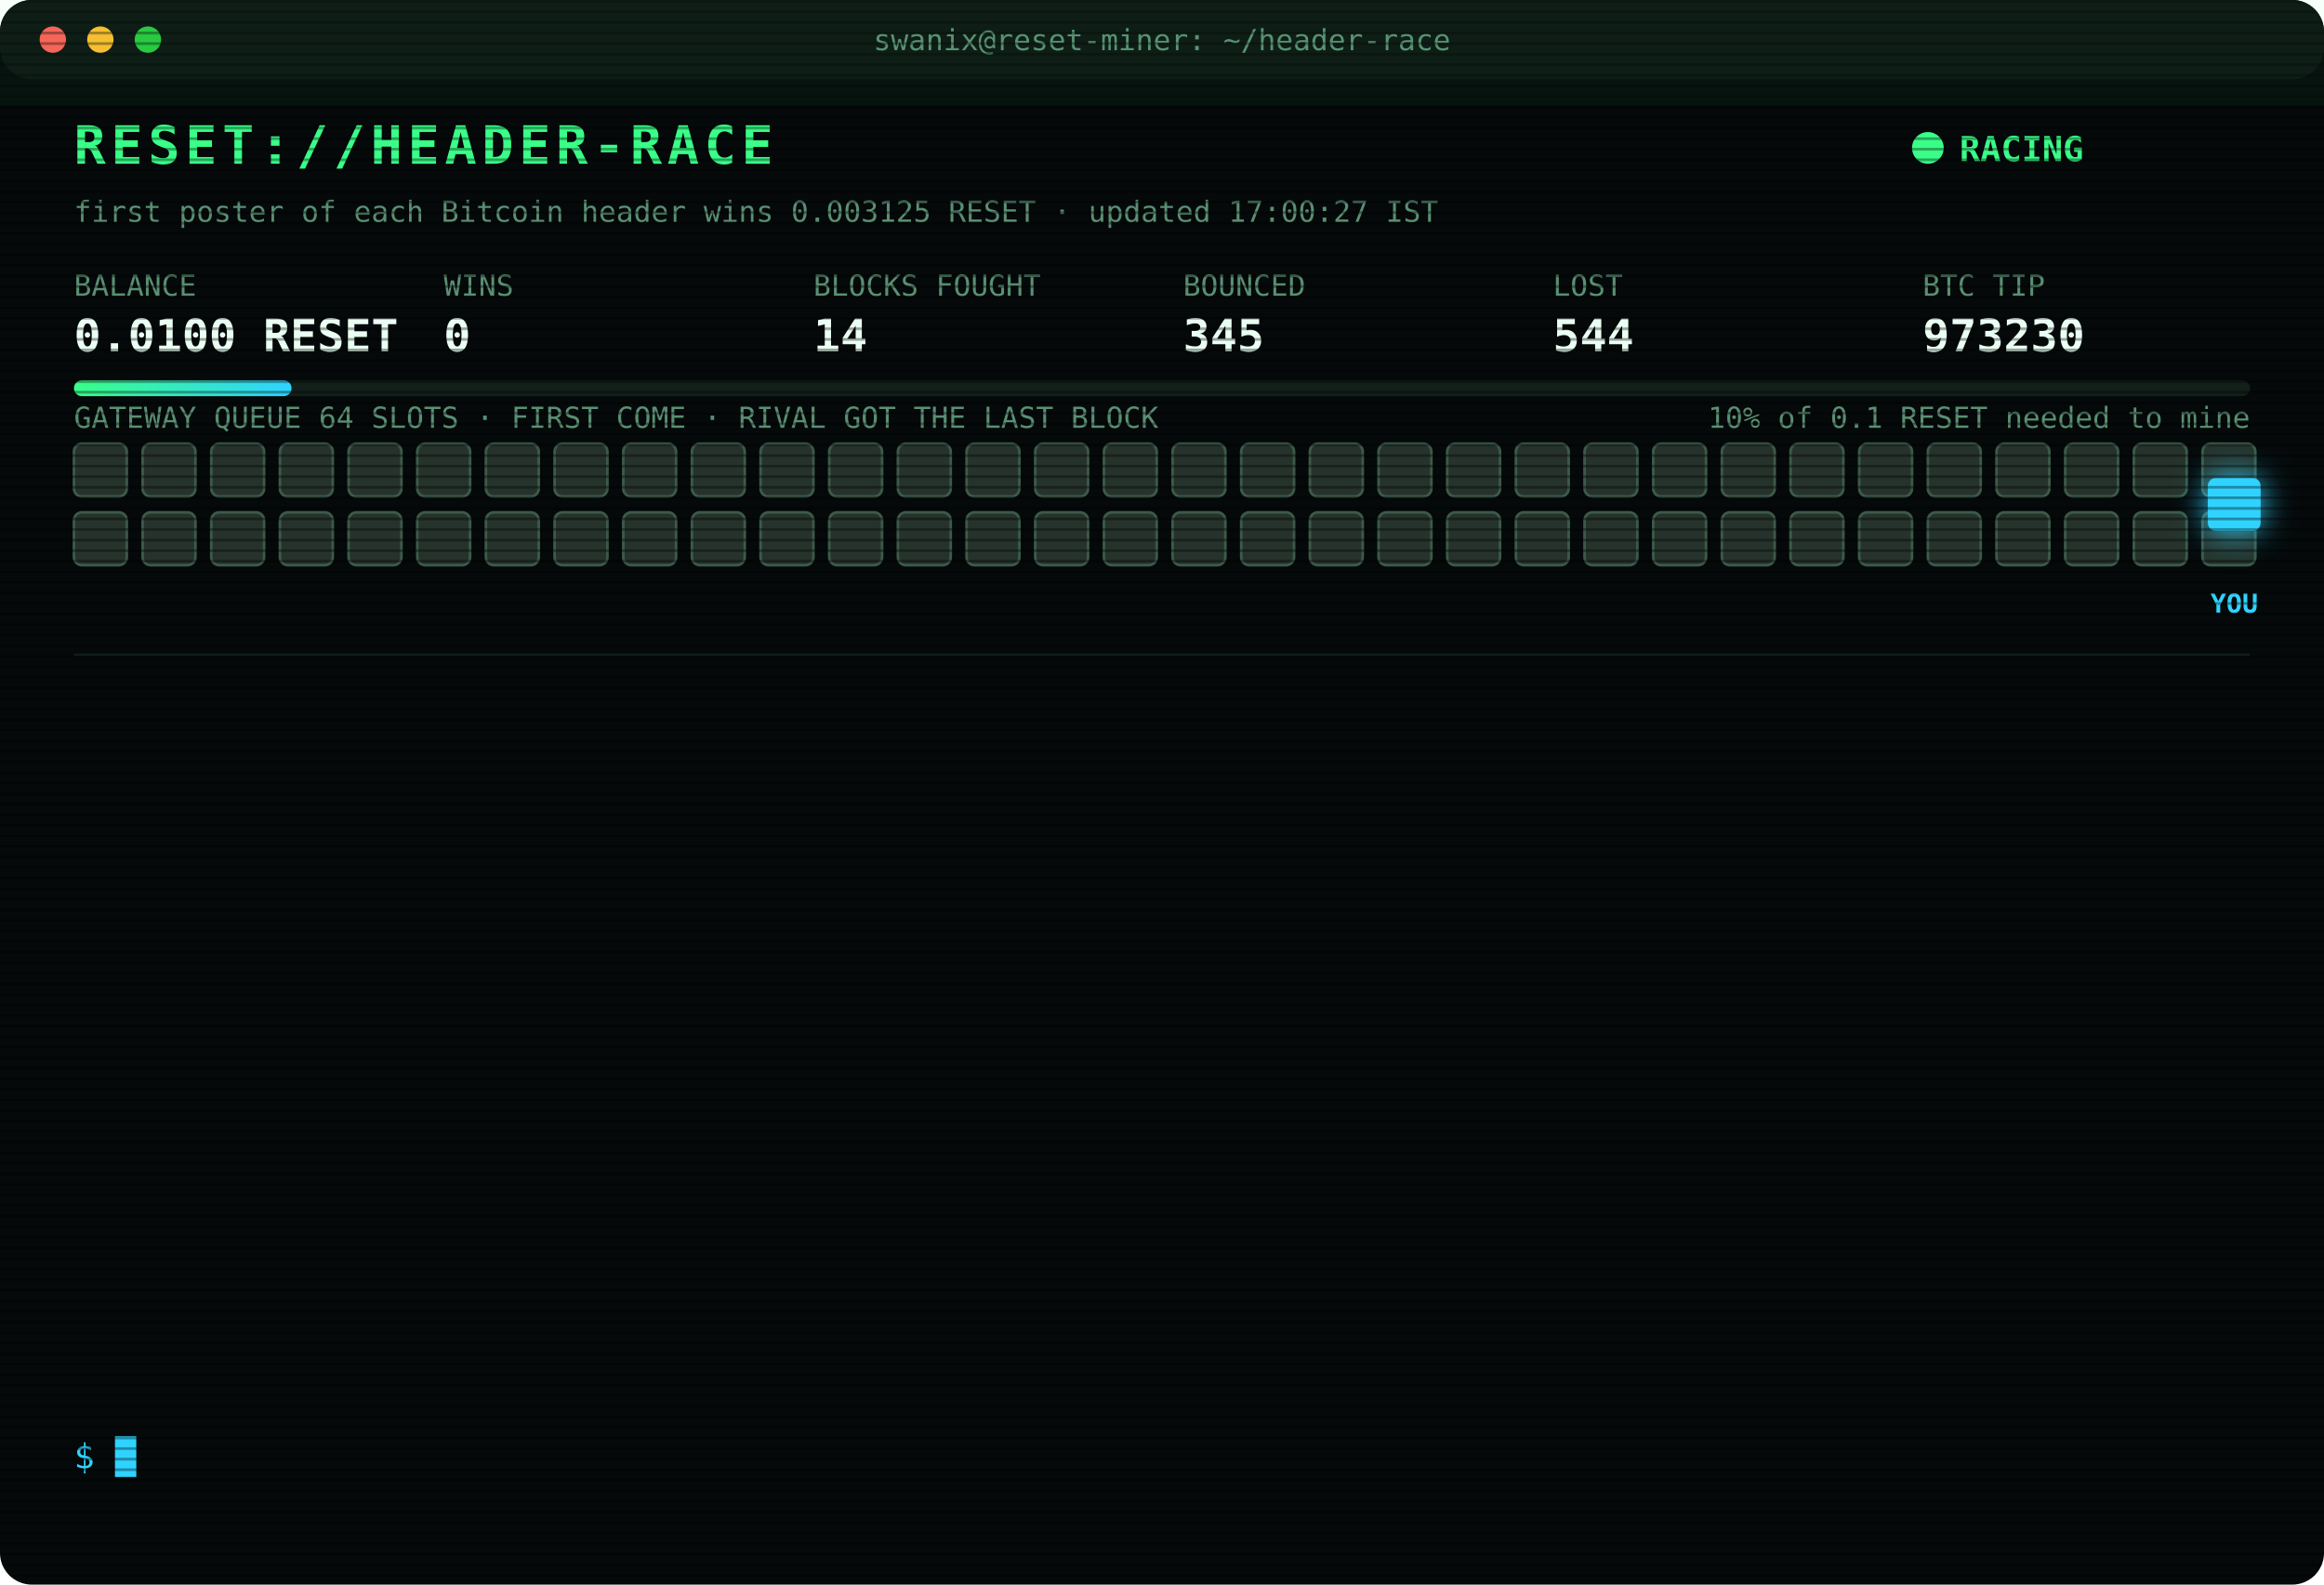
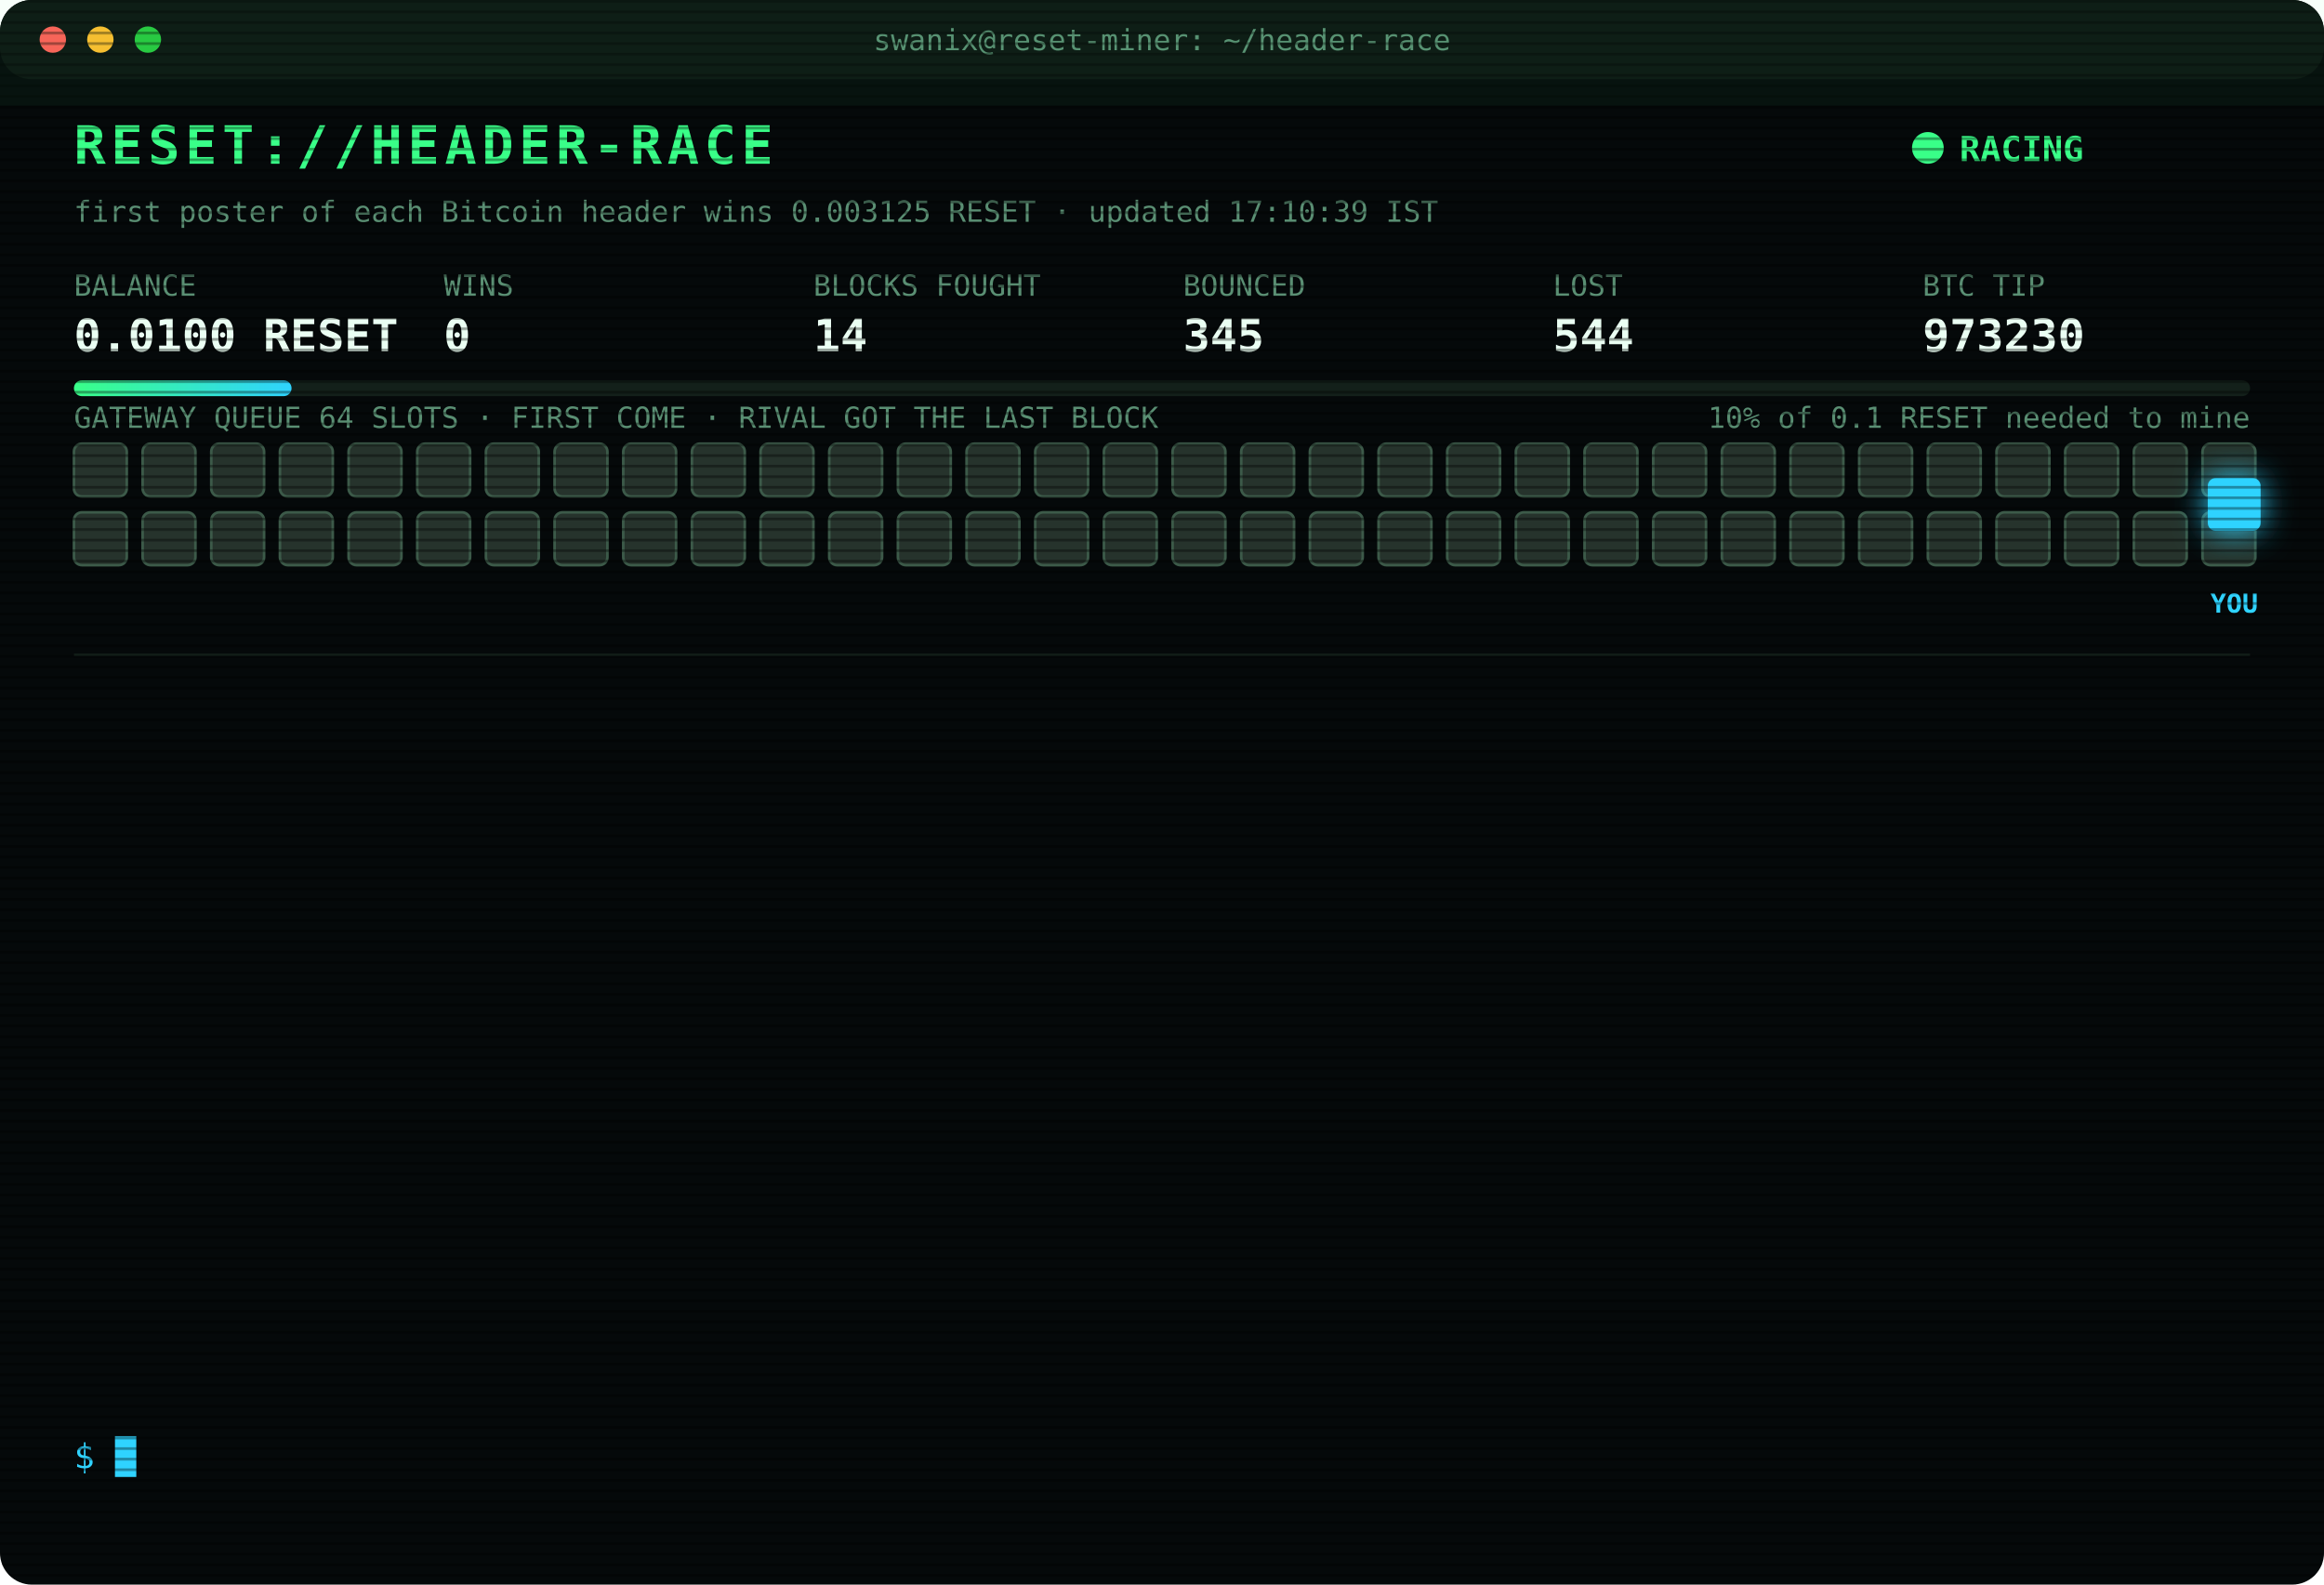
<svg xmlns="http://www.w3.org/2000/svg" width="880" height="600" viewBox="0 0 880 600" font-family="ui-monospace,SFMono-Regular,Menlo,Consolas,monospace">
  <style>
text{font-size:13px;fill:#7CFFB2}
.title{font-size:20px;font-weight:700;fill:#39FF88;letter-spacing:2px;animation:glitch 3s infinite steps(1)}
.sub{fill:#2fd3ff}.k{fill:#5a8f73;font-size:11px}.v{font-size:17px;font-weight:700;fill:#eafff3}
.ts{fill:#3f6b56}.boot{fill:#2fd3ff}.dim{fill:#5a8f73}.bad{fill:#ff4d6d}.warn{fill:#ffd23f}.mag{fill:#ff5cf0}.win{fill:#39FF88;font-weight:700}
.tag{font-size:10px;fill:#2fd3ff;font-weight:700}
.rival{fill:#26332c;stroke:#3c5a49;animation:jam 1.2s infinite alternate}
.idle{fill:#141c18;stroke:#22302a;animation:breathe 4s infinite}
.me{fill:#2fd3ff;filter:drop-shadow(0 0 6px #2fd3ff)}
.hover{animation:nudge 1.1s infinite ease-in-out}.bounce{animation:kick 1.4s infinite}
.ln{opacity:0;animation:in .4s forwards}
.cur{animation:blink 1s infinite steps(1)}
.scan{animation:scan 6s infinite linear}
.led{animation:blink 1.4s infinite}
@keyframes in{from{opacity:0;transform:translateX(-6px)}to{opacity:1;transform:none}}
@keyframes blink{50%{opacity:0}}
@keyframes jam{to{fill:#33463b}}
@keyframes breathe{50%{opacity:.4}}
@keyframes nudge{50%{transform:translateX(-10px)}}
@keyframes kick{0%,100%{transform:none}30%{transform:translateX(-14px)}55%{transform:translateX(10px) translateY(-6px)}}
@keyframes glitch{0%,92%{transform:none}93%{transform:translateX(2px);fill:#ff4d6d}95%{transform:translateX(-2px);fill:#2fd3ff}97%{transform:none}}
@keyframes scan{from{transform:translateY(-40px)}to{transform:translateY(600px)}}
</style>
  <defs>
    <pattern id="sl" width="4" height="4" patternUnits="userSpaceOnUse">
      <rect width="4" height="1" fill="#000" opacity=".35" />
    </pattern>
    <linearGradient id="bar">
      <stop offset="0" stop-color="#39FF88" />
      <stop offset="1" stop-color="#2fd3ff" />
    </linearGradient>
  </defs>
  <rect width="880" height="600" rx="12" fill="#05090a" />
  <rect width="880" height="30" rx="12" fill="#0d1512" />
  <circle cx="20" cy="15" r="5" fill="#ff5f57" />
  <circle cx="38" cy="15" r="5" fill="#febc2e" />
  <circle cx="56" cy="15" r="5" fill="#28c840" />
  <text x="440" y="19" text-anchor="middle" class="k">swanix@reset-miner: ~/header-race</text>
  <text x="28" y="62" class="title">RESET://HEADER-RACE</text>
  <circle class="led" cx="730" cy="56" r="6" fill="#39FF88" />
  <text x="742" y="61" class="win">RACING</text>
-   <text x="28" y="84" class="k">first poster of each Bitcoin header wins 0.003125 RESET · updated 17:00:27 IST</text>
+   <text x="28" y="84" class="k">first poster of each Bitcoin header wins 0.003125 RESET · updated 17:10:39 IST</text>
  <text x="28" y="112" class="k">BALANCE</text>
  <text x="28" y="133" class="v">0.0100 RESET</text>
  <text x="168" y="112" class="k">WINS</text>
  <text x="168" y="133" class="v">0</text>
  <text x="308" y="112" class="k">BLOCKS FOUGHT</text>
  <text x="308" y="133" class="v">14</text>
  <text x="448" y="112" class="k">BOUNCED</text>
  <text x="448" y="133" class="v">345</text>
  <text x="588" y="112" class="k">LOST</text>
  <text x="588" y="133" class="v">544</text>
  <text x="728" y="112" class="k">BTC TIP</text>
  <text x="728" y="133" class="v">973230</text>
  <rect x="28" y="144" width="824" height="6" rx="3" fill="#13201a" />
  <rect x="28" y="144" width="82.4" height="6" rx="3" fill="url(#bar)" />
  <text x="852" y="162" text-anchor="end" class="k">10% of 0.1 RESET needed to mine</text>
  <text x="28" y="162" class="k">GATEWAY QUEUE 64 SLOTS · FIRST COME · RIVAL GOT THE LAST BLOCK</text>
  <rect class="rival" x="28" y="168" width="20" height="20" rx="3" style="animation-delay:0.00s" />
  <rect class="rival" x="54" y="168" width="20" height="20" rx="3" style="animation-delay:0.05s" />
  <rect class="rival" x="80" y="168" width="20" height="20" rx="3" style="animation-delay:0.10s" />
  <rect class="rival" x="106" y="168" width="20" height="20" rx="3" style="animation-delay:0.15s" />
  <rect class="rival" x="132" y="168" width="20" height="20" rx="3" style="animation-delay:0.20s" />
  <rect class="rival" x="158" y="168" width="20" height="20" rx="3" style="animation-delay:0.25s" />
  <rect class="rival" x="184" y="168" width="20" height="20" rx="3" style="animation-delay:0.30s" />
  <rect class="rival" x="210" y="168" width="20" height="20" rx="3" style="animation-delay:0.35s" />
  <rect class="rival" x="236" y="168" width="20" height="20" rx="3" style="animation-delay:0.40s" />
  <rect class="rival" x="262" y="168" width="20" height="20" rx="3" style="animation-delay:0.45s" />
  <rect class="rival" x="288" y="168" width="20" height="20" rx="3" style="animation-delay:0.50s" />
  <rect class="rival" x="314" y="168" width="20" height="20" rx="3" style="animation-delay:0.55s" />
  <rect class="rival" x="340" y="168" width="20" height="20" rx="3" style="animation-delay:0.60s" />
  <rect class="rival" x="366" y="168" width="20" height="20" rx="3" style="animation-delay:0.65s" />
  <rect class="rival" x="392" y="168" width="20" height="20" rx="3" style="animation-delay:0.70s" />
  <rect class="rival" x="418" y="168" width="20" height="20" rx="3" style="animation-delay:0.75s" />
  <rect class="rival" x="444" y="168" width="20" height="20" rx="3" style="animation-delay:0.80s" />
  <rect class="rival" x="470" y="168" width="20" height="20" rx="3" style="animation-delay:0.85s" />
  <rect class="rival" x="496" y="168" width="20" height="20" rx="3" style="animation-delay:0.90s" />
  <rect class="rival" x="522" y="168" width="20" height="20" rx="3" style="animation-delay:0.95s" />
  <rect class="rival" x="548" y="168" width="20" height="20" rx="3" style="animation-delay:1.00s" />
  <rect class="rival" x="574" y="168" width="20" height="20" rx="3" style="animation-delay:1.05s" />
  <rect class="rival" x="600" y="168" width="20" height="20" rx="3" style="animation-delay:1.10s" />
  <rect class="rival" x="626" y="168" width="20" height="20" rx="3" style="animation-delay:1.15s" />
  <rect class="rival" x="652" y="168" width="20" height="20" rx="3" style="animation-delay:1.20s" />
  <rect class="rival" x="678" y="168" width="20" height="20" rx="3" style="animation-delay:1.25s" />
  <rect class="rival" x="704" y="168" width="20" height="20" rx="3" style="animation-delay:1.30s" />
  <rect class="rival" x="730" y="168" width="20" height="20" rx="3" style="animation-delay:1.35s" />
  <rect class="rival" x="756" y="168" width="20" height="20" rx="3" style="animation-delay:1.40s" />
  <rect class="rival" x="782" y="168" width="20" height="20" rx="3" style="animation-delay:1.45s" />
  <rect class="rival" x="808" y="168" width="20" height="20" rx="3" style="animation-delay:1.50s" />
  <rect class="rival" x="834" y="168" width="20" height="20" rx="3" style="animation-delay:1.55s" />
  <rect class="rival" x="28" y="194" width="20" height="20" rx="3" style="animation-delay:1.60s" />
  <rect class="rival" x="54" y="194" width="20" height="20" rx="3" style="animation-delay:1.65s" />
  <rect class="rival" x="80" y="194" width="20" height="20" rx="3" style="animation-delay:1.70s" />
  <rect class="rival" x="106" y="194" width="20" height="20" rx="3" style="animation-delay:1.75s" />
  <rect class="rival" x="132" y="194" width="20" height="20" rx="3" style="animation-delay:1.80s" />
  <rect class="rival" x="158" y="194" width="20" height="20" rx="3" style="animation-delay:1.85s" />
  <rect class="rival" x="184" y="194" width="20" height="20" rx="3" style="animation-delay:1.90s" />
  <rect class="rival" x="210" y="194" width="20" height="20" rx="3" style="animation-delay:1.95s" />
  <rect class="rival" x="236" y="194" width="20" height="20" rx="3" style="animation-delay:2.00s" />
  <rect class="rival" x="262" y="194" width="20" height="20" rx="3" style="animation-delay:2.05s" />
  <rect class="rival" x="288" y="194" width="20" height="20" rx="3" style="animation-delay:2.10s" />
  <rect class="rival" x="314" y="194" width="20" height="20" rx="3" style="animation-delay:2.15s" />
  <rect class="rival" x="340" y="194" width="20" height="20" rx="3" style="animation-delay:2.20s" />
  <rect class="rival" x="366" y="194" width="20" height="20" rx="3" style="animation-delay:2.25s" />
  <rect class="rival" x="392" y="194" width="20" height="20" rx="3" style="animation-delay:2.30s" />
  <rect class="rival" x="418" y="194" width="20" height="20" rx="3" style="animation-delay:2.35s" />
  <rect class="rival" x="444" y="194" width="20" height="20" rx="3" style="animation-delay:2.40s" />
  <rect class="rival" x="470" y="194" width="20" height="20" rx="3" style="animation-delay:2.45s" />
  <rect class="rival" x="496" y="194" width="20" height="20" rx="3" style="animation-delay:2.50s" />
  <rect class="rival" x="522" y="194" width="20" height="20" rx="3" style="animation-delay:2.55s" />
  <rect class="rival" x="548" y="194" width="20" height="20" rx="3" style="animation-delay:2.60s" />
  <rect class="rival" x="574" y="194" width="20" height="20" rx="3" style="animation-delay:2.65s" />
  <rect class="rival" x="600" y="194" width="20" height="20" rx="3" style="animation-delay:2.70s" />
  <rect class="rival" x="626" y="194" width="20" height="20" rx="3" style="animation-delay:2.75s" />
  <rect class="rival" x="652" y="194" width="20" height="20" rx="3" style="animation-delay:2.80s" />
  <rect class="rival" x="678" y="194" width="20" height="20" rx="3" style="animation-delay:2.85s" />
  <rect class="rival" x="704" y="194" width="20" height="20" rx="3" style="animation-delay:2.90s" />
  <rect class="rival" x="730" y="194" width="20" height="20" rx="3" style="animation-delay:2.95s" />
  <rect class="rival" x="756" y="194" width="20" height="20" rx="3" style="animation-delay:3.00s" />
  <rect class="rival" x="782" y="194" width="20" height="20" rx="3" style="animation-delay:3.05s" />
  <rect class="rival" x="808" y="194" width="20" height="20" rx="3" style="animation-delay:3.10s" />
  <rect class="rival" x="834" y="194" width="20" height="20" rx="3" style="animation-delay:3.15s" />
  <g class="hover">
    <rect class="me" x="836" y="181" width="20" height="20" rx="3" />
    <text class="tag" x="846" y="232" text-anchor="middle">YOU</text>
  </g>
  <line x1="28" x2="852" y1="248" y2="248" stroke="#13201a" />
  <g class="ln" style="animation-delay:0.40s">
-     <text x="28" y="270" class="ts">14:32:47</text>
-     <text x="104" y="270" class="bad">[LOST] #973217 taken by a rival miner</text>
+     <text x="28" y="270" class="ts">14:36:12</text>
+     <text x="104" y="270" class="bad">[LOST] #973218 taken by a rival miner</text>
  </g>
  <g class="ln" style="animation-delay:0.65s">
-     <text x="28" y="292" class="ts">14:36:12</text>
-     <text x="104" y="292" class="bad">[LOST] #973218 taken by a rival miner</text>
+     <text x="28" y="292" class="ts">14:59:29</text>
+     <text x="104" y="292" class="bad">[LOST] #973220 taken by a rival miner</text>
  </g>
  <g class="ln" style="animation-delay:0.90s">
-     <text x="28" y="314" class="ts">14:59:29</text>
-     <text x="104" y="314" class="bad">[LOST] #973220 taken by a rival miner</text>
+     <text x="28" y="314" class="ts">15:06:57</text>
+     <text x="104" y="314" class="bad">[LOST] #973221 taken by a rival miner</text>
  </g>
  <g class="ln" style="animation-delay:1.15s">
-     <text x="28" y="336" class="ts">15:06:57</text>
-     <text x="104" y="336" class="bad">[LOST] #973221 taken by a rival miner</text>
+     <text x="28" y="336" class="ts">15:08:28</text>
+     <text x="104" y="336" class="bad">[LOST] #973222 taken by a rival miner</text>
  </g>
  <g class="ln" style="animation-delay:1.40s">
-     <text x="28" y="358" class="ts">15:08:28</text>
-     <text x="104" y="358" class="bad">[LOST] #973222 taken by a rival miner</text>
+     <text x="28" y="358" class="ts">15:21:03</text>
+     <text x="104" y="358" class="bad">[LOST] #973223 taken by a rival miner</text>
  </g>
  <g class="ln" style="animation-delay:1.65s">
-     <text x="28" y="380" class="ts">15:21:03</text>
-     <text x="104" y="380" class="bad">[LOST] #973223 taken by a rival miner</text>
+     <text x="28" y="380" class="ts">15:44:53</text>
+     <text x="104" y="380" class="bad">[LOST] #973224 taken by a rival miner</text>
  </g>
  <g class="ln" style="animation-delay:1.90s">
-     <text x="28" y="402" class="ts">15:44:53</text>
-     <text x="104" y="402" class="bad">[LOST] #973224 taken by a rival miner</text>
+     <text x="28" y="402" class="ts">15:52:49</text>
+     <text x="104" y="402" class="bad">[LOST] #973225 taken by a rival miner</text>
  </g>
  <g class="ln" style="animation-delay:2.15s">
-     <text x="28" y="424" class="ts">15:52:49</text>
-     <text x="104" y="424" class="bad">[LOST] #973225 taken by a rival miner</text>
+     <text x="28" y="424" class="ts">16:18:58</text>
+     <text x="104" y="424" class="bad">[LOST] #973226 taken by a rival miner</text>
  </g>
  <g class="ln" style="animation-delay:2.40s">
-     <text x="28" y="446" class="ts">16:18:58</text>
-     <text x="104" y="446" class="bad">[LOST] #973226 taken by a rival miner</text>
+     <text x="28" y="446" class="ts">16:26:46</text>
+     <text x="104" y="446" class="bad">[LOST] #973227 taken by a rival miner</text>
  </g>
  <g class="ln" style="animation-delay:2.65s">
-     <text x="28" y="468" class="ts">16:26:46</text>
-     <text x="104" y="468" class="bad">[LOST] #973227 taken by a rival miner</text>
+     <text x="28" y="468" class="ts">16:34:21</text>
+     <text x="104" y="468" class="bad">[LOST] #973228 taken by a rival miner</text>
  </g>
  <g class="ln" style="animation-delay:2.90s">
-     <text x="28" y="490" class="ts">16:34:21</text>
-     <text x="104" y="490" class="bad">[LOST] #973228 taken by a rival miner</text>
+     <text x="28" y="490" class="ts">16:47:59</text>
+     <text x="104" y="490" class="bad">[LOST] #973229 taken by a rival miner</text>
  </g>
  <g class="ln" style="animation-delay:3.15s">
-     <text x="28" y="512" class="ts">16:47:59</text>
-     <text x="104" y="512" class="bad">[LOST] #973229 taken by a rival miner</text>
+     <text x="28" y="512" class="ts">16:56:21</text>
+     <text x="104" y="512" class="bad">[LOST] #973230 taken by a rival miner</text>
  </g>
  <g class="ln" style="animation-delay:3.40s">
-     <text x="28" y="534" class="ts">16:56:21</text>
-     <text x="104" y="534" class="bad">[LOST] #973230 taken by a rival miner</text>
+     <text x="28" y="534" class="ts">17:10:39</text>
+     <text x="104" y="534" class="dim">[STINT END] calls 779 · wins 0</text>
  </g>
  <text x="28" y="556" class="sub">$ <tspan class="cur">█</tspan>
  </text>
  <rect width="880" height="600" rx="12" fill="url(#sl)" pointer-events="none" />
  <rect class="scan" width="880" height="40" fill="#39FF88" opacity=".04" />
</svg>
